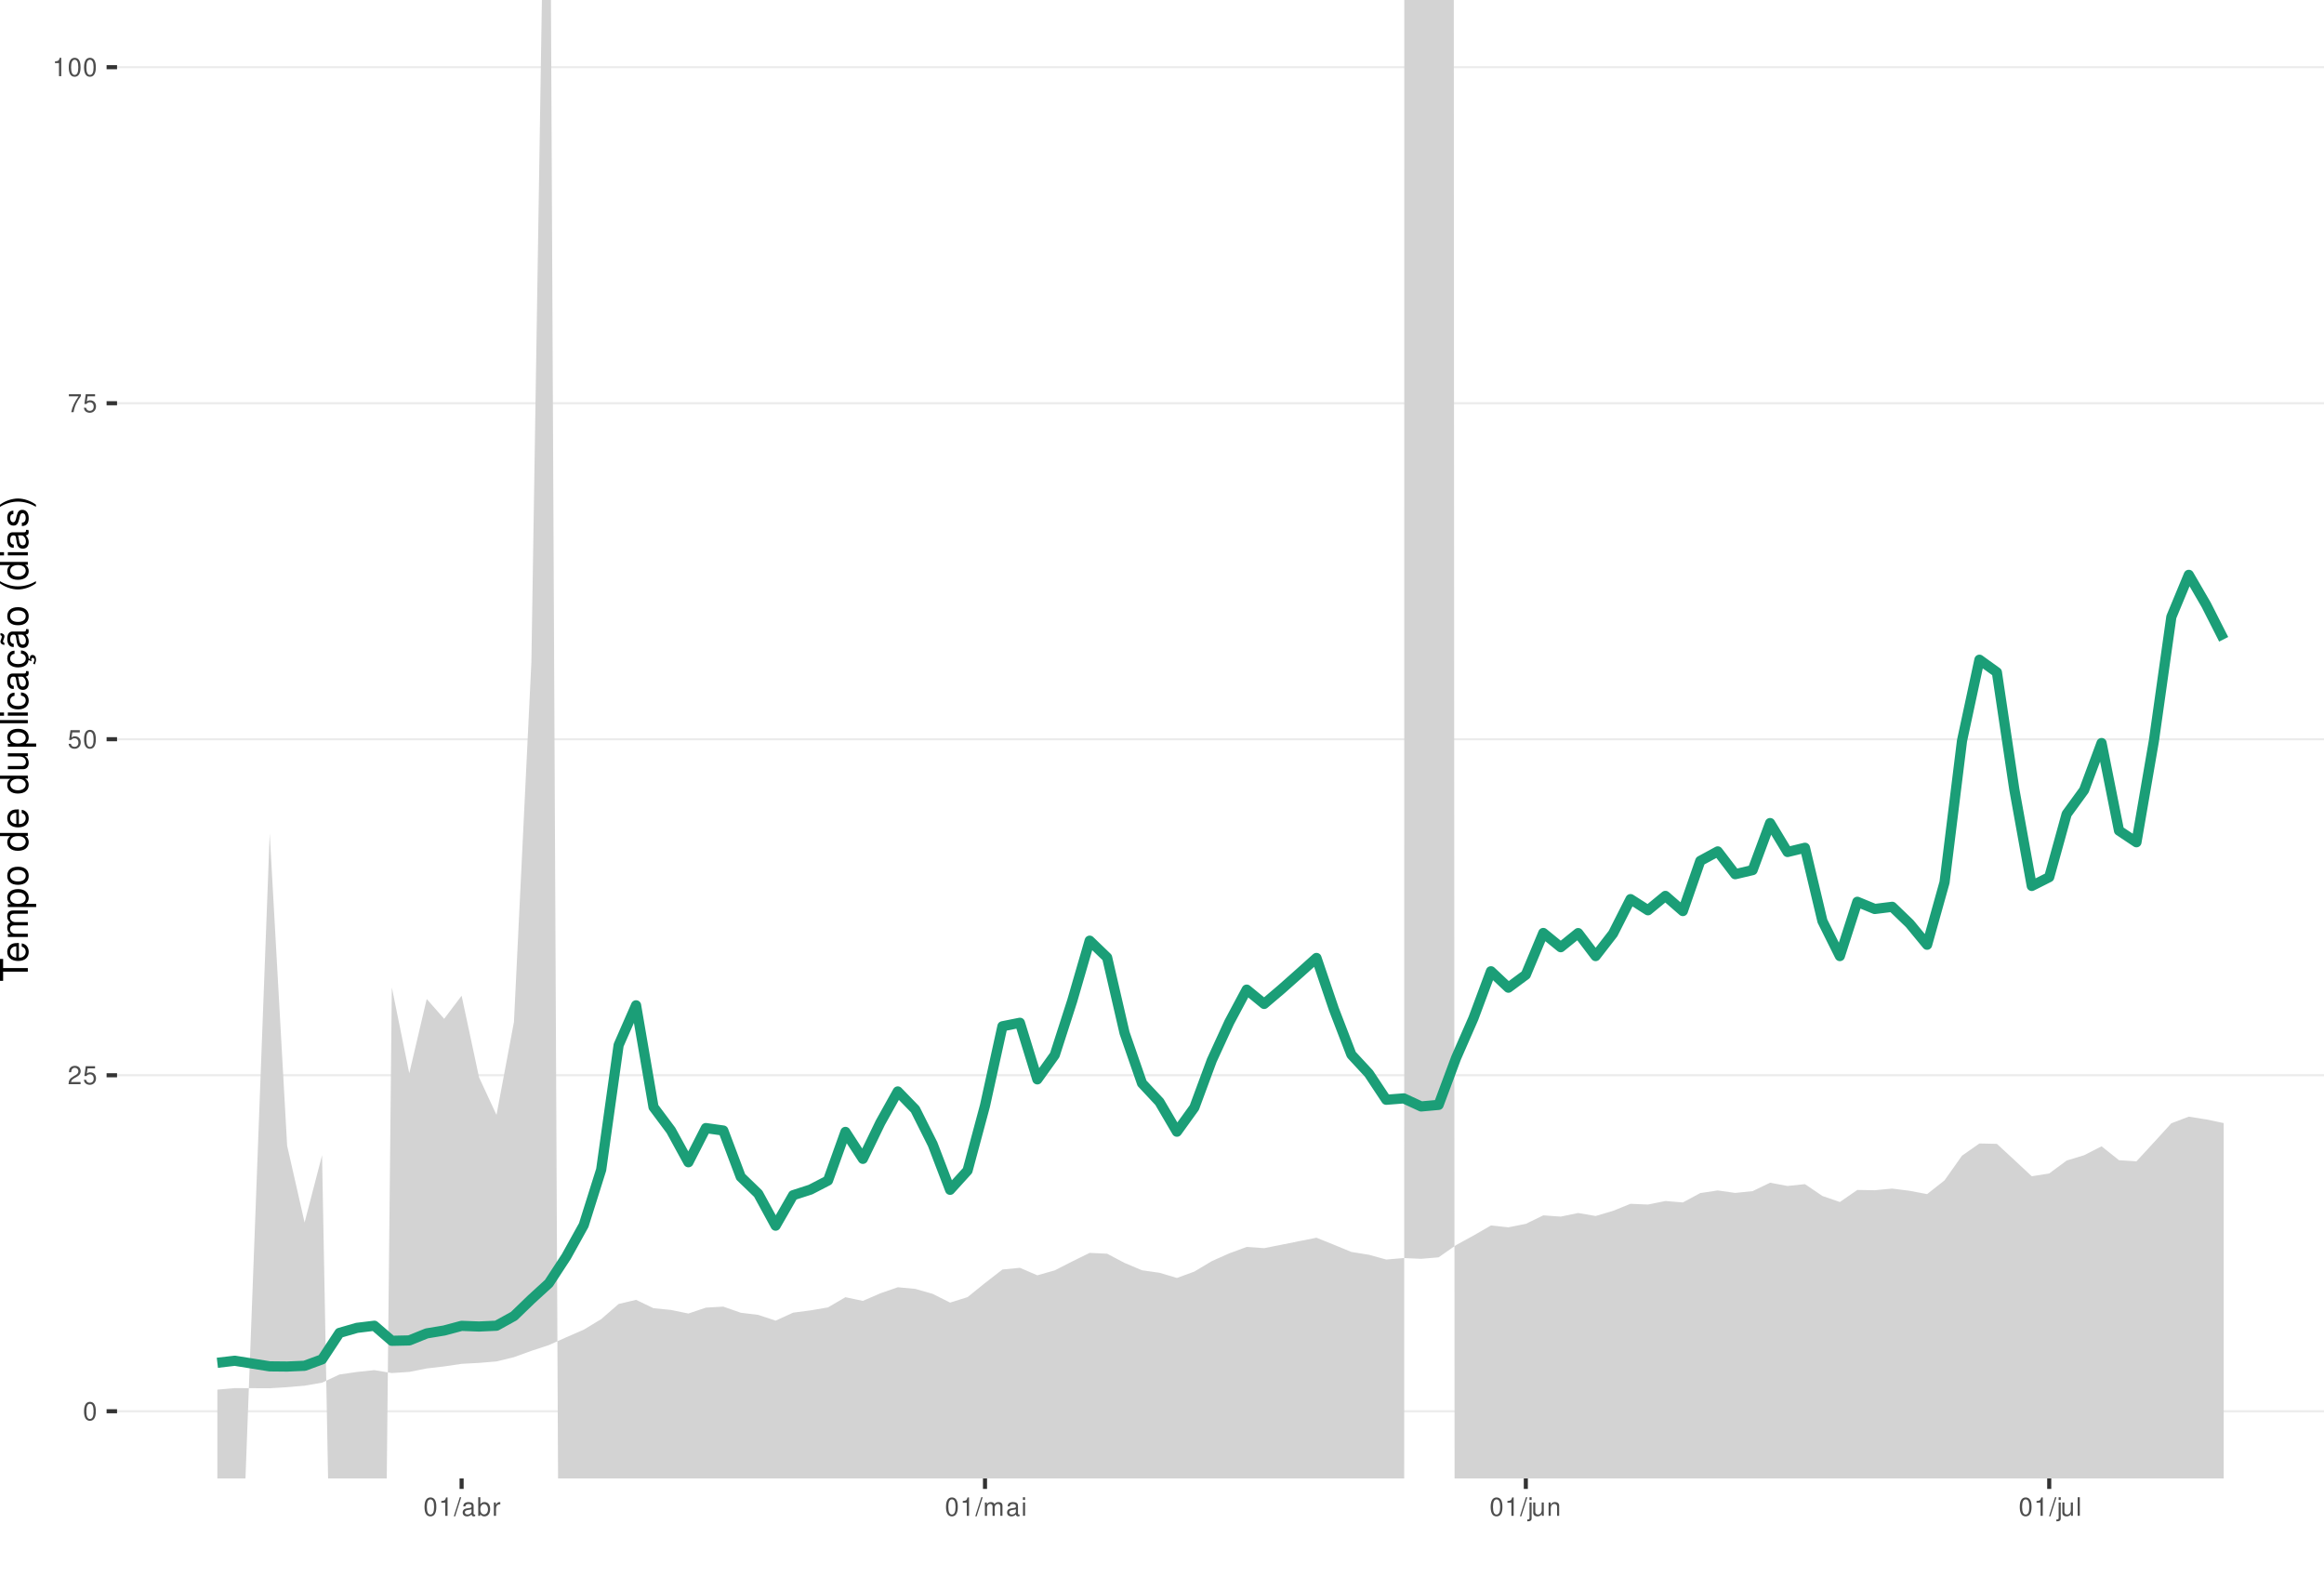
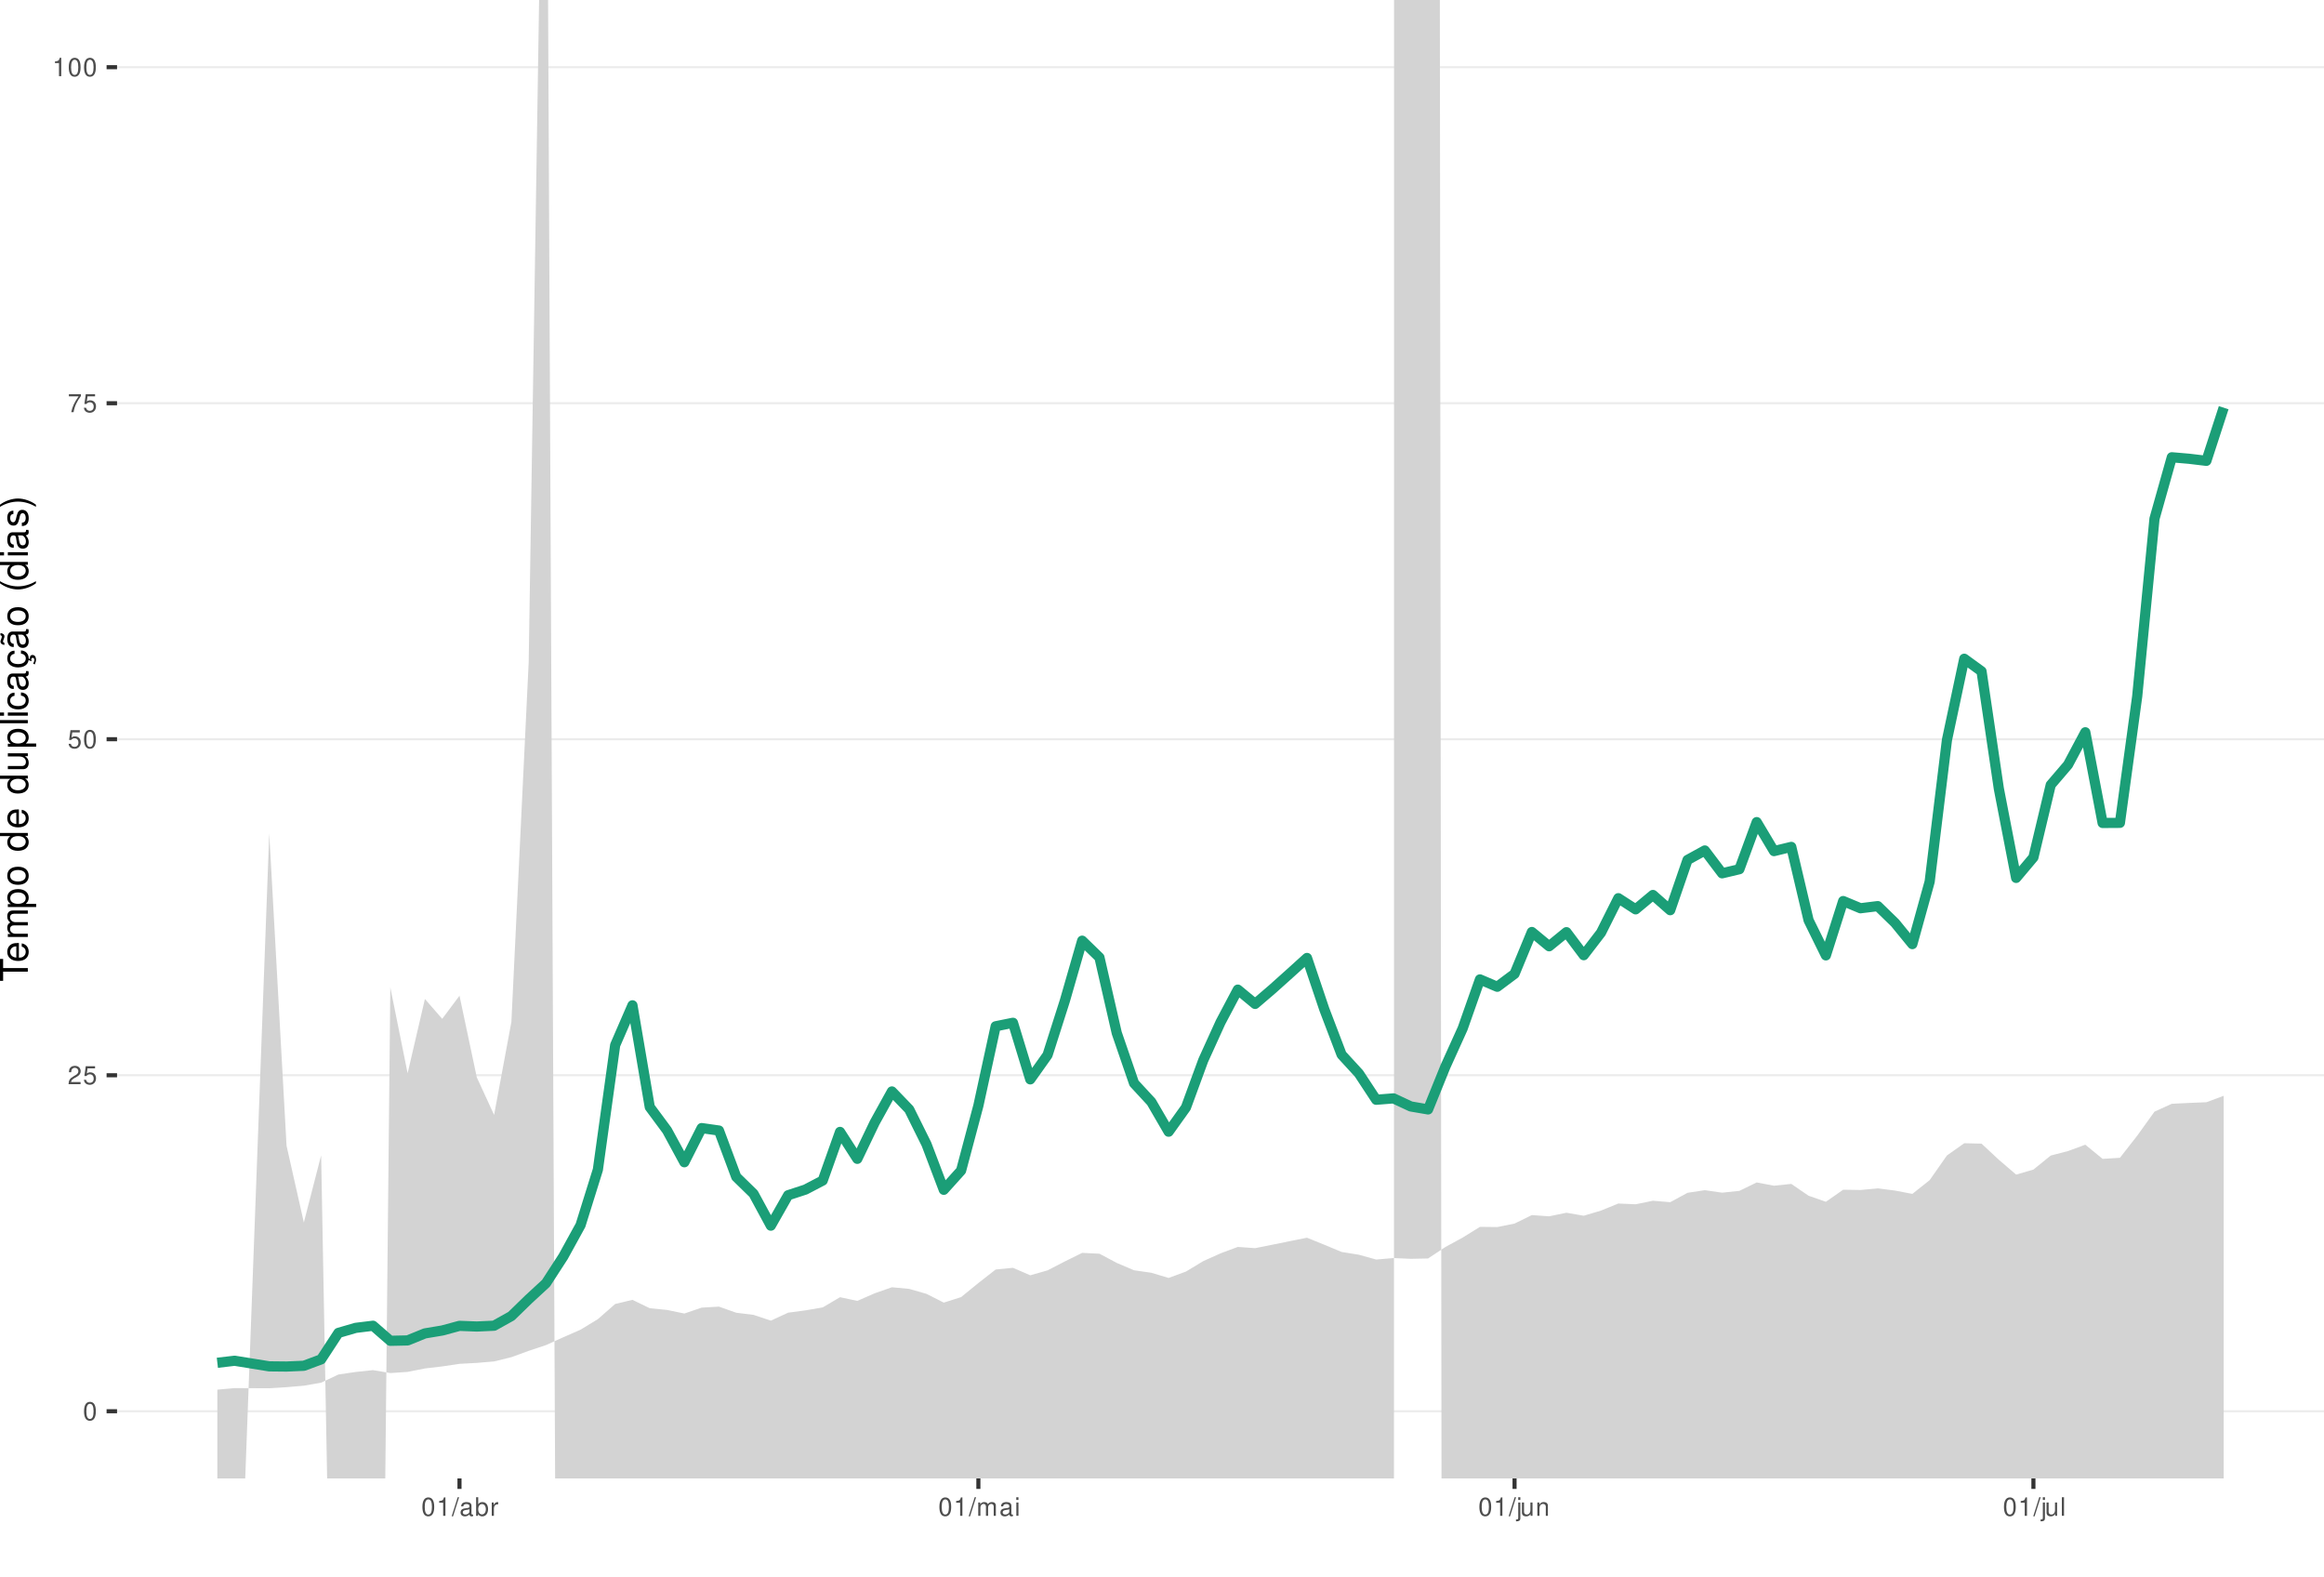
<svg xmlns="http://www.w3.org/2000/svg" xmlns:xlink="http://www.w3.org/1999/xlink" width="609pt" height="413pt" viewBox="0 0 609 413" version="1.1">
  <defs>
    <g>
      <symbol overflow="visible" id="glyph0-0">
        <path style="stroke:none;" d="" />
      </symbol>
      <symbol overflow="visible" id="glyph0-1">
        <path style="stroke:none;" d="M 1.828 -4.812 C 1.391 -4.812 0.984 -4.609 0.75 -4.281 C 0.438 -3.859 0.281 -3.219 0.281 -2.328 C 0.281 -0.703 0.812 0.156 1.828 0.156 C 2.828 0.156 3.375 -0.703 3.375 -2.297 C 3.375 -3.219 3.234 -3.844 2.922 -4.281 C 2.672 -4.625 2.281 -4.812 1.828 -4.812 Z M 1.828 -4.297 C 2.469 -4.297 2.781 -3.641 2.781 -2.344 C 2.781 -0.969 2.469 -0.328 1.812 -0.328 C 1.203 -0.328 0.891 -1 0.891 -2.328 C 0.891 -3.641 1.203 -4.297 1.828 -4.297 Z M 1.828 -4.297 " />
      </symbol>
      <symbol overflow="visible" id="glyph0-2">
        <path style="stroke:none;" d="M 3.375 -0.578 L 0.891 -0.578 C 0.938 -0.984 1.156 -1.234 1.734 -1.578 L 2.406 -1.953 C 3.062 -2.328 3.406 -2.812 3.406 -3.406 C 3.406 -3.812 3.234 -4.188 2.969 -4.438 C 2.688 -4.688 2.344 -4.812 1.891 -4.812 C 1.297 -4.812 0.844 -4.594 0.578 -4.188 C 0.422 -3.938 0.344 -3.641 0.328 -3.141 L 0.922 -3.141 C 0.938 -3.469 0.984 -3.672 1.062 -3.828 C 1.219 -4.125 1.516 -4.297 1.875 -4.297 C 2.406 -4.297 2.797 -3.906 2.797 -3.391 C 2.797 -3.016 2.578 -2.672 2.156 -2.438 L 1.547 -2.078 C 0.562 -1.516 0.281 -1.062 0.219 0 L 3.375 0 Z M 3.375 -0.578 " />
      </symbol>
      <symbol overflow="visible" id="glyph0-3">
        <path style="stroke:none;" d="M 3.172 -4.719 L 0.734 -4.719 L 0.375 -2.156 L 0.922 -2.156 C 1.188 -2.469 1.422 -2.594 1.797 -2.594 C 2.422 -2.594 2.812 -2.156 2.812 -1.453 C 2.812 -0.781 2.422 -0.359 1.781 -0.359 C 1.266 -0.359 0.953 -0.625 0.812 -1.156 L 0.234 -1.156 C 0.312 -0.766 0.375 -0.578 0.516 -0.406 C 0.781 -0.047 1.266 0.156 1.797 0.156 C 2.75 0.156 3.422 -0.547 3.422 -1.531 C 3.422 -2.469 2.797 -3.109 1.891 -3.109 C 1.562 -3.109 1.297 -3.016 1.016 -2.828 L 1.203 -4.141 L 3.172 -4.141 Z M 3.172 -4.719 " />
      </symbol>
      <symbol overflow="visible" id="glyph0-4">
        <path style="stroke:none;" d="M 3.469 -4.719 L 0.312 -4.719 L 0.312 -4.141 L 2.859 -4.141 C 1.734 -2.531 1.266 -1.547 0.922 0 L 1.547 0 C 1.797 -1.516 2.391 -2.812 3.469 -4.234 Z M 3.469 -4.719 " />
      </symbol>
      <symbol overflow="visible" id="glyph0-5">
        <path style="stroke:none;" d="M 1.719 -3.422 L 1.719 0 L 2.312 0 L 2.312 -4.812 L 1.922 -4.812 C 1.719 -4.078 1.578 -3.969 0.672 -3.859 L 0.672 -3.422 Z M 1.719 -3.422 " />
      </symbol>
      <symbol overflow="visible" id="glyph0-6">
        <path style="stroke:none;" d="M 1.531 -4.859 L -0.047 0.141 L 0.312 0.141 L 1.891 -4.859 Z M 1.531 -4.859 " />
      </symbol>
      <symbol overflow="visible" id="glyph0-7">
        <path style="stroke:none;" d="M 3.562 -0.328 C 3.5 -0.312 3.469 -0.312 3.438 -0.312 C 3.25 -0.312 3.141 -0.406 3.141 -0.578 L 3.141 -2.641 C 3.141 -3.25 2.688 -3.594 1.828 -3.594 C 1.312 -3.594 0.906 -3.438 0.672 -3.188 C 0.516 -3 0.453 -2.797 0.438 -2.453 L 0.984 -2.453 C 1.031 -2.875 1.297 -3.078 1.812 -3.078 C 2.312 -3.078 2.594 -2.891 2.594 -2.562 L 2.594 -2.406 C 2.578 -2.172 2.469 -2.078 2.016 -2.031 C 1.219 -1.922 1.109 -1.891 0.891 -1.812 C 0.484 -1.641 0.281 -1.328 0.281 -0.875 C 0.281 -0.25 0.719 0.156 1.422 0.156 C 1.859 0.156 2.219 0 2.609 -0.359 C 2.656 0 2.828 0.156 3.188 0.156 C 3.297 0.156 3.375 0.141 3.562 0.094 Z M 2.594 -1.094 C 2.594 -0.906 2.531 -0.797 2.375 -0.641 C 2.141 -0.438 1.875 -0.328 1.547 -0.328 C 1.109 -0.328 0.859 -0.547 0.859 -0.891 C 0.859 -1.266 1.094 -1.438 1.703 -1.531 C 2.297 -1.609 2.406 -1.641 2.594 -1.719 Z M 2.594 -1.094 " />
      </symbol>
      <symbol overflow="visible" id="glyph0-8">
        <path style="stroke:none;" d="M 0.359 -4.859 L 0.359 0 L 0.859 0 L 0.859 -0.453 C 1.125 -0.047 1.484 0.156 1.969 0.156 C 2.875 0.156 3.484 -0.594 3.484 -1.75 C 3.484 -2.891 2.922 -3.594 1.984 -3.594 C 1.516 -3.594 1.172 -3.406 0.906 -3.016 L 0.906 -4.859 Z M 1.891 -3.062 C 2.5 -3.062 2.906 -2.531 2.906 -1.703 C 2.906 -0.906 2.484 -0.359 1.891 -0.359 C 1.297 -0.359 0.906 -0.906 0.906 -1.719 C 0.906 -2.531 1.297 -3.062 1.891 -3.062 Z M 1.891 -3.062 " />
      </symbol>
      <symbol overflow="visible" id="glyph0-9">
        <path style="stroke:none;" d="M 0.453 -3.484 L 0.453 0 L 1.016 0 L 1.016 -1.812 C 1.031 -2.656 1.375 -3.016 2.141 -3 L 2.141 -3.562 C 2.047 -3.578 1.984 -3.594 1.922 -3.594 C 1.562 -3.594 1.297 -3.375 0.969 -2.859 L 0.969 -3.484 Z M 0.453 -3.484 " />
      </symbol>
      <symbol overflow="visible" id="glyph0-10">
        <path style="stroke:none;" d="M 0.469 -3.484 L 0.469 0 L 1.031 0 L 1.031 -2.188 C 1.031 -2.703 1.391 -3.109 1.844 -3.109 C 2.25 -3.109 2.484 -2.844 2.484 -2.406 L 2.484 0 L 3.047 0 L 3.047 -2.188 C 3.047 -2.703 3.422 -3.109 3.875 -3.109 C 4.266 -3.109 4.516 -2.844 4.516 -2.406 L 4.516 0 L 5.078 0 L 5.078 -2.609 C 5.078 -3.234 4.719 -3.594 4.062 -3.594 C 3.594 -3.594 3.312 -3.453 2.984 -3.062 C 2.781 -3.422 2.5 -3.594 2.047 -3.594 C 1.578 -3.594 1.266 -3.422 0.984 -3 L 0.984 -3.484 Z M 0.469 -3.484 " />
      </symbol>
      <symbol overflow="visible" id="glyph0-11">
        <path style="stroke:none;" d="M 1 -3.484 L 0.453 -3.484 L 0.453 0 L 1 0 Z M 1 -4.859 L 0.438 -4.859 L 0.438 -4.156 L 1 -4.156 Z M 1 -4.859 " />
      </symbol>
      <symbol overflow="visible" id="glyph0-12">
        <path style="stroke:none;" d="M 0.469 -3.484 L 0.469 0.5 C 0.469 0.859 0.359 0.969 0.016 0.969 C -0.031 0.969 -0.047 0.969 -0.125 0.953 L -0.125 1.438 C -0.047 1.438 -0.016 1.453 0.062 1.453 C 0.688 1.453 1.016 1.203 1.016 0.719 L 1.016 -3.484 Z M 1.016 -4.859 L 0.469 -4.859 L 0.469 -4.156 L 1.016 -4.156 Z M 1.016 -4.859 " />
      </symbol>
      <symbol overflow="visible" id="glyph0-13">
        <path style="stroke:none;" d="M 3.203 0 L 3.203 -3.484 L 2.656 -3.484 L 2.656 -1.516 C 2.656 -0.797 2.281 -0.328 1.703 -0.328 C 1.266 -0.328 0.984 -0.594 0.984 -1.016 L 0.984 -3.484 L 0.438 -3.484 L 0.438 -0.797 C 0.438 -0.219 0.859 0.156 1.547 0.156 C 2.062 0.156 2.391 -0.031 2.703 -0.484 L 2.703 0 Z M 3.203 0 " />
      </symbol>
      <symbol overflow="visible" id="glyph0-14">
        <path style="stroke:none;" d="M 0.469 -3.484 L 0.469 0 L 1.031 0 L 1.031 -1.922 C 1.031 -2.641 1.391 -3.109 1.969 -3.109 C 2.406 -3.109 2.688 -2.828 2.688 -2.422 L 2.688 0 L 3.234 0 L 3.234 -2.641 C 3.234 -3.219 2.812 -3.594 2.141 -3.594 C 1.625 -3.594 1.281 -3.391 0.984 -2.906 L 0.984 -3.484 Z M 0.469 -3.484 " />
      </symbol>
      <symbol overflow="visible" id="glyph0-15">
        <path style="stroke:none;" d="M 1.016 -4.859 L 0.453 -4.859 L 0.453 0 L 1.016 0 Z M 1.016 -4.859 " />
      </symbol>
      <symbol overflow="visible" id="glyph1-0">
        <path style="stroke:none;" d="" />
      </symbol>
      <symbol overflow="visible" id="glyph1-1">
        <path style="stroke:none;" d="M -6.469 -3.547 L -6.469 -5.938 L -7.297 -5.938 L -7.297 -0.203 L -6.469 -0.203 L -6.469 -2.609 L 0 -2.609 L 0 -3.547 Z M -6.469 -3.547 " />
      </symbol>
      <symbol overflow="visible" id="glyph1-2">
        <path style="stroke:none;" d="M -2.344 -5.125 C -3.141 -5.125 -3.625 -5.062 -4.016 -4.922 C -4.875 -4.578 -5.391 -3.781 -5.391 -2.797 C -5.391 -1.344 -4.281 -0.406 -2.547 -0.406 C -0.812 -0.406 0.234 -1.297 0.234 -2.781 C 0.234 -3.984 -0.453 -4.812 -1.594 -5.016 L -1.594 -4.188 C -0.906 -3.953 -0.547 -3.484 -0.547 -2.812 C -0.547 -2.281 -0.781 -1.828 -1.219 -1.547 C -1.516 -1.344 -1.812 -1.281 -2.344 -1.266 Z M -3.016 -1.297 C -3.984 -1.359 -4.625 -1.953 -4.625 -2.797 C -4.625 -3.641 -3.953 -4.234 -3.016 -4.234 Z M -3.016 -1.297 " />
      </symbol>
      <symbol overflow="visible" id="glyph1-3">
        <path style="stroke:none;" d="M -5.234 -0.703 L 0 -0.703 L 0 -1.547 L -3.297 -1.547 C -4.047 -1.547 -4.656 -2.094 -4.656 -2.766 C -4.656 -3.391 -4.281 -3.734 -3.609 -3.734 L 0 -3.734 L 0 -4.578 L -3.297 -4.578 C -4.047 -4.578 -4.656 -5.125 -4.656 -5.812 C -4.656 -6.422 -4.266 -6.781 -3.609 -6.781 L 0 -6.781 L 0 -7.625 L -3.938 -7.625 C -4.875 -7.625 -5.391 -7.078 -5.391 -6.094 C -5.391 -5.406 -5.188 -4.984 -4.594 -4.484 C -5.156 -4.188 -5.391 -3.766 -5.391 -3.078 C -5.391 -2.375 -5.125 -1.906 -4.5 -1.469 L -5.234 -1.469 Z M -5.234 -0.703 " />
      </symbol>
      <symbol overflow="visible" id="glyph1-4">
        <path style="stroke:none;" d="M 2.188 -0.547 L 2.188 -1.375 L -0.547 -1.375 C -0.016 -1.812 0.234 -2.312 0.234 -2.984 C 0.234 -4.344 -0.859 -5.234 -2.531 -5.234 C -4.297 -5.234 -5.391 -4.375 -5.391 -2.984 C -5.391 -2.266 -5.062 -1.703 -4.453 -1.312 L -5.234 -1.312 L -5.234 -0.547 Z M -4.609 -2.844 C -4.609 -3.766 -3.797 -4.359 -2.547 -4.359 C -1.359 -4.359 -0.547 -3.75 -0.547 -2.844 C -0.547 -1.953 -1.344 -1.375 -2.578 -1.375 C -3.812 -1.375 -4.609 -1.953 -4.609 -2.844 Z M -4.609 -2.844 " />
      </symbol>
      <symbol overflow="visible" id="glyph1-5">
        <path style="stroke:none;" d="M -5.391 -2.719 C -5.391 -1.234 -4.344 -0.359 -2.578 -0.359 C -0.812 -0.359 0.234 -1.234 0.234 -2.734 C 0.234 -4.203 -0.812 -5.094 -2.547 -5.094 C -4.359 -5.094 -5.391 -4.234 -5.391 -2.719 Z M -4.625 -2.734 C -4.625 -3.672 -3.844 -4.234 -2.547 -4.234 C -1.312 -4.234 -0.547 -3.656 -0.547 -2.734 C -0.547 -1.797 -1.312 -1.234 -2.578 -1.234 C -3.844 -1.234 -4.625 -1.797 -4.625 -2.734 Z M -4.625 -2.734 " />
      </symbol>
      <symbol overflow="visible" id="glyph1-6">
        <path style="stroke:none;" d="" />
      </symbol>
      <symbol overflow="visible" id="glyph1-7">
        <path style="stroke:none;" d="M -7.297 -4.953 L -7.297 -4.125 L -4.578 -4.125 C -5.109 -3.766 -5.391 -3.203 -5.391 -2.516 C -5.391 -1.156 -4.297 -0.266 -2.625 -0.266 C -0.859 -0.266 0.234 -1.125 0.234 -2.547 C 0.234 -3.266 -0.047 -3.766 -0.688 -4.203 L 0 -4.203 L 0 -4.953 Z M -4.609 -2.656 C -4.609 -3.547 -3.812 -4.125 -2.562 -4.125 C -1.344 -4.125 -0.547 -3.547 -0.547 -2.656 C -0.547 -1.734 -1.359 -1.125 -2.578 -1.125 C -3.797 -1.125 -4.609 -1.734 -4.609 -2.656 Z M -4.609 -2.656 " />
      </symbol>
      <symbol overflow="visible" id="glyph1-8">
        <path style="stroke:none;" d="M 0 -4.812 L -5.234 -4.812 L -5.234 -3.984 L -2.266 -3.984 C -1.203 -3.984 -0.5 -3.438 -0.5 -2.562 C -0.5 -1.906 -0.906 -1.484 -1.531 -1.484 L -5.234 -1.484 L -5.234 -0.656 L -1.203 -0.656 C -0.328 -0.656 0.234 -1.297 0.234 -2.312 C 0.234 -3.094 -0.047 -3.578 -0.734 -4.062 L 0 -4.062 Z M 0 -4.812 " />
      </symbol>
      <symbol overflow="visible" id="glyph1-9">
        <path style="stroke:none;" d="M -7.297 -1.516 L -7.297 -0.688 L 0 -0.688 L 0 -1.516 Z M -7.297 -1.516 " />
      </symbol>
      <symbol overflow="visible" id="glyph1-10">
        <path style="stroke:none;" d="M -5.234 -1.5 L -5.234 -0.672 L 0 -0.672 L 0 -1.5 Z M -7.297 -1.5 L -7.297 -0.656 L -6.234 -0.656 L -6.234 -1.5 Z M -7.297 -1.5 " />
      </symbol>
      <symbol overflow="visible" id="glyph1-11">
        <path style="stroke:none;" d="M -3.484 -4.703 C -3.984 -4.672 -4.312 -4.562 -4.609 -4.359 C -5.094 -4 -5.391 -3.375 -5.391 -2.641 C -5.391 -1.219 -4.266 -0.312 -2.531 -0.312 C -0.844 -0.312 0.234 -1.203 0.234 -2.625 C 0.234 -3.875 -0.516 -4.672 -1.797 -4.766 L -1.797 -3.938 C -0.953 -3.797 -0.547 -3.359 -0.547 -2.656 C -0.547 -1.734 -1.297 -1.188 -2.531 -1.188 C -3.844 -1.188 -4.625 -1.719 -4.625 -2.625 C -4.625 -3.328 -4.203 -3.766 -3.484 -3.875 Z M -3.484 -4.703 " />
      </symbol>
      <symbol overflow="visible" id="glyph1-12">
        <path style="stroke:none;" d="M -0.484 -5.344 C -0.469 -5.266 -0.469 -5.219 -0.469 -5.172 C -0.469 -4.875 -0.625 -4.719 -0.875 -4.719 L -3.953 -4.719 C -4.891 -4.719 -5.391 -4.047 -5.391 -2.75 C -5.391 -1.984 -5.172 -1.375 -4.781 -1.016 C -4.516 -0.766 -4.203 -0.672 -3.688 -0.656 L -3.688 -1.484 C -4.328 -1.562 -4.625 -1.938 -4.625 -2.719 C -4.625 -3.484 -4.344 -3.891 -3.844 -3.891 L -3.625 -3.891 C -3.266 -3.875 -3.125 -3.703 -3.047 -3.016 C -2.891 -1.844 -2.844 -1.656 -2.719 -1.344 C -2.453 -0.734 -2 -0.422 -1.312 -0.422 C -0.375 -0.422 0.234 -1.078 0.234 -2.141 C 0.234 -2.797 0 -3.328 -0.547 -3.922 C 0 -3.984 0.234 -4.234 0.234 -4.781 C 0.234 -4.953 0.203 -5.062 0.141 -5.344 Z M -1.656 -3.891 C -1.375 -3.891 -1.203 -3.812 -0.969 -3.562 C -0.656 -3.219 -0.5 -2.812 -0.5 -2.312 C -0.5 -1.672 -0.812 -1.297 -1.344 -1.297 C -1.891 -1.297 -2.172 -1.656 -2.297 -2.547 C -2.422 -3.438 -2.453 -3.609 -2.594 -3.891 Z M -1.656 -3.891 " />
      </symbol>
      <symbol overflow="visible" id="glyph1-13">
        <path style="stroke:none;" d="M 0.234 -2.641 C 0.234 -3.875 -0.547 -4.703 -1.797 -4.766 L -1.797 -3.938 C -0.953 -3.797 -0.531 -3.359 -0.531 -2.656 C -0.531 -1.734 -1.281 -1.188 -2.516 -1.188 C -3.844 -1.188 -4.625 -1.719 -4.625 -2.625 C -4.625 -3.328 -4.203 -3.766 -3.484 -3.875 L -3.484 -4.703 C -3.984 -4.672 -4.312 -4.562 -4.609 -4.359 C -5.094 -4 -5.391 -3.375 -5.391 -2.641 C -5.391 -1.219 -4.266 -0.312 -2.531 -0.312 C -1.469 -0.312 -0.625 -0.672 -0.156 -1.312 C 0.047 -1.594 0.125 -1.812 0.203 -2.25 L 0.922 -1.938 L 0.984 -2.062 C 0.938 -2.188 0.906 -2.25 0.906 -2.375 C 0.906 -2.656 1.047 -2.828 1.281 -2.828 C 1.547 -2.828 1.734 -2.594 1.734 -2.297 C 1.734 -2.031 1.672 -1.844 1.438 -1.406 L 1.406 -1.312 L 1.812 -1.094 C 2.078 -1.75 2.141 -1.953 2.141 -2.344 C 2.141 -3.109 1.781 -3.578 1.203 -3.578 C 0.781 -3.578 0.547 -3.297 0.547 -2.797 C 0.547 -2.703 0.547 -2.641 0.562 -2.516 Z M 0.234 -2.641 " />
      </symbol>
      <symbol overflow="visible" id="glyph1-14">
        <path style="stroke:none;" d="M -0.484 -5.344 C -0.469 -5.266 -0.469 -5.219 -0.469 -5.172 C -0.469 -4.875 -0.625 -4.719 -0.875 -4.719 L -3.953 -4.719 C -4.891 -4.719 -5.391 -4.047 -5.391 -2.75 C -5.391 -1.984 -5.172 -1.375 -4.781 -1.016 C -4.516 -0.766 -4.203 -0.672 -3.688 -0.656 L -3.688 -1.484 C -4.328 -1.562 -4.625 -1.938 -4.625 -2.719 C -4.625 -3.484 -4.344 -3.891 -3.844 -3.891 L -3.625 -3.891 C -3.266 -3.875 -3.125 -3.703 -3.047 -3.016 C -2.891 -1.844 -2.844 -1.656 -2.719 -1.344 C -2.453 -0.734 -2 -0.422 -1.312 -0.422 C -0.375 -0.422 0.234 -1.078 0.234 -2.141 C 0.234 -2.797 0 -3.328 -0.547 -3.922 C 0 -3.984 0.234 -4.234 0.234 -4.781 C 0.234 -4.953 0.203 -5.062 0.141 -5.344 Z M -1.656 -3.891 C -1.375 -3.891 -1.203 -3.812 -0.969 -3.562 C -0.656 -3.219 -0.5 -2.812 -0.5 -2.312 C -0.5 -1.672 -0.812 -1.297 -1.344 -1.297 C -1.891 -1.297 -2.172 -1.656 -2.297 -2.547 C -2.422 -3.438 -2.453 -3.609 -2.594 -3.891 Z M -7.172 -3.75 C -6.922 -3.672 -6.812 -3.547 -6.812 -3.375 C -6.812 -3.25 -6.875 -2.984 -6.984 -2.734 C -7.156 -2.312 -7.172 -2.25 -7.172 -2.047 C -7.172 -1.594 -6.797 -1.297 -6.141 -1.188 L -6.141 -1.766 C -6.375 -1.812 -6.5 -1.938 -6.5 -2.094 C -6.5 -2.203 -6.469 -2.344 -6.375 -2.578 C -6.156 -3.156 -6.125 -3.234 -6.125 -3.438 C -6.125 -3.922 -6.484 -4.219 -7.172 -4.312 Z M -7.172 -3.75 " />
      </symbol>
      <symbol overflow="visible" id="glyph1-15">
        <path style="stroke:none;" d="M -7.297 -2.359 C -5.984 -1.359 -4.156 -0.734 -2.594 -0.734 C -1.016 -0.734 0.812 -1.359 2.125 -2.359 L 2.125 -2.906 C 0.688 -2.031 -0.984 -1.547 -2.594 -1.547 C -4.188 -1.547 -5.875 -2.031 -7.297 -2.906 Z M -7.297 -2.359 " />
      </symbol>
      <symbol overflow="visible" id="glyph1-16">
        <path style="stroke:none;" d="M -3.781 -4.375 C -4.812 -4.375 -5.391 -3.688 -5.391 -2.484 C -5.391 -1.266 -4.766 -0.469 -3.797 -0.469 C -2.969 -0.469 -2.578 -0.891 -2.281 -2.125 L -2.094 -2.906 C -1.953 -3.484 -1.734 -3.719 -1.375 -3.719 C -0.875 -3.719 -0.547 -3.234 -0.547 -2.5 C -0.547 -2.047 -0.672 -1.672 -0.891 -1.453 C -1.047 -1.328 -1.188 -1.266 -1.562 -1.219 L -1.562 -0.344 C -0.344 -0.375 0.234 -1.062 0.234 -2.438 C 0.234 -3.75 -0.422 -4.594 -1.438 -4.594 C -2.203 -4.594 -2.641 -4.156 -2.891 -3.109 L -3.078 -2.312 C -3.234 -1.625 -3.453 -1.344 -3.828 -1.344 C -4.312 -1.344 -4.625 -1.766 -4.625 -2.453 C -4.625 -3.125 -4.328 -3.484 -3.781 -3.5 Z M -3.781 -4.375 " />
      </symbol>
      <symbol overflow="visible" id="glyph1-17">
        <path style="stroke:none;" d="M 2.125 -0.938 C 0.812 -1.938 -1.016 -2.562 -2.578 -2.562 C -4.156 -2.562 -5.984 -1.938 -7.297 -0.938 L -7.297 -0.375 C -5.859 -1.266 -4.188 -1.75 -2.578 -1.75 C -0.984 -1.75 0.703 -1.266 2.125 -0.375 Z M 2.125 -0.938 " />
      </symbol>
    </g>
    <clipPath id="clip1">
      <path d="M 30.672 0 L 609 0 L 609 387.328 L 30.672 387.328 Z M 30.672 0 " />
    </clipPath>
    <clipPath id="clip2">
      <path d="M 30.672 369 L 609 369 L 609 370 L 30.672 370 Z M 30.672 369 " />
    </clipPath>
    <clipPath id="clip3">
      <path d="M 30.672 281 L 609 281 L 609 282 L 30.672 282 Z M 30.672 281 " />
    </clipPath>
    <clipPath id="clip4">
      <path d="M 30.672 193 L 609 193 L 609 194 L 30.672 194 Z M 30.672 193 " />
    </clipPath>
    <clipPath id="clip5">
      <path d="M 30.672 105 L 609 105 L 609 106 L 30.672 106 Z M 30.672 105 " />
    </clipPath>
    <clipPath id="clip6">
      <path d="M 30.672 17 L 609 17 L 609 18 L 30.672 18 Z M 30.672 17 " />
    </clipPath>
    <clipPath id="clip7">
      <path d="M 56 0 L 583 0 L 583 387.328 L 56 387.328 Z M 56 0 " />
    </clipPath>
  </defs>
  <g id="surface66">
    <rect x="0" y="0" width="609" height="413" style="fill:rgb(100%,100%,100%);fill-opacity:1;stroke:none;" />
    <rect x="0" y="0" width="609" height="413" style="fill:rgb(100%,100%,100%);fill-opacity:1;stroke:none;" />
    <path style="fill:none;stroke-width:1.067;stroke-linecap:round;stroke-linejoin:round;stroke:rgb(100%,100%,100%);stroke-opacity:1;stroke-miterlimit:10;" d="M 0 413 L 609 413 L 609 0 L 0 0 Z M 0 413 " />
    <g clip-path="url(#clip1)" clip-rule="nonzero">
      <path style=" stroke:none;fill-rule:nonzero;fill:rgb(100%,100%,100%);fill-opacity:1;" d="M 30.672 387.328 L 609 387.328 L 609 0 L 30.672 0 Z M 30.672 387.328 " />
    </g>
    <g clip-path="url(#clip2)" clip-rule="nonzero">
      <path style="fill:none;stroke-width:0.533;stroke-linecap:butt;stroke-linejoin:round;stroke:rgb(92.157%,92.157%,92.157%);stroke-opacity:1;stroke-miterlimit:10;" d="M 30.672 369.723 L 609 369.723 " />
    </g>
    <g clip-path="url(#clip3)" clip-rule="nonzero">
      <path style="fill:none;stroke-width:0.533;stroke-linecap:butt;stroke-linejoin:round;stroke:rgb(92.157%,92.157%,92.157%);stroke-opacity:1;stroke-miterlimit:10;" d="M 30.672 281.695 L 609 281.695 " />
    </g>
    <g clip-path="url(#clip4)" clip-rule="nonzero">
      <path style="fill:none;stroke-width:0.533;stroke-linecap:butt;stroke-linejoin:round;stroke:rgb(92.157%,92.157%,92.157%);stroke-opacity:1;stroke-miterlimit:10;" d="M 30.672 193.664 L 609 193.664 " />
    </g>
    <g clip-path="url(#clip5)" clip-rule="nonzero">
      <path style="fill:none;stroke-width:0.533;stroke-linecap:butt;stroke-linejoin:round;stroke:rgb(92.157%,92.157%,92.157%);stroke-opacity:1;stroke-miterlimit:10;" d="M 30.672 105.637 L 609 105.637 " />
    </g>
    <g clip-path="url(#clip6)" clip-rule="nonzero">
      <path style="fill:none;stroke-width:0.533;stroke-linecap:butt;stroke-linejoin:round;stroke:rgb(92.157%,92.157%,92.157%);stroke-opacity:1;stroke-miterlimit:10;" d="M 30.672 17.605 L 609 17.605 " />
    </g>
    <g clip-path="url(#clip7)" clip-rule="nonzero">
-       <path style=" stroke:none;fill-rule:nonzero;fill:rgb(82.745%,82.745%,82.745%);fill-opacity:1;" d="M 63.359 413 L 70.676 218.309 L 75.246 300.168 L 79.816 320.273 L 84.391 302.672 L 86.457 413 L 101.082 413 L 102.676 258.688 L 107.25 281.176 L 111.82 261.719 L 116.391 266.914 L 120.965 260.859 L 125.535 282.246 L 130.105 292.09 L 134.68 267.734 L 139.25 173.43 L 142.004 0 L 144.375 0 L 146.363 413 L 367.965 413 L 367.992 0 L 380.961 0 L 381.184 413 L 582.711 413 L 582.711 294.223 L 578.141 293.27 L 573.57 292.543 L 568.996 294.277 L 564.426 299.285 L 559.852 304.25 L 555.281 303.953 L 550.711 300.312 L 546.137 302.648 L 541.566 304.043 L 536.996 307.418 L 532.422 308.16 L 527.852 303.895 L 523.281 299.672 L 518.707 299.57 L 514.137 302.766 L 509.562 309.234 L 504.992 312.836 L 500.422 311.969 L 495.848 311.387 L 491.277 311.82 L 486.707 311.746 L 482.133 314.902 L 477.562 313.328 L 472.988 310.223 L 468.418 310.703 L 463.848 309.852 L 459.273 312.051 L 454.703 312.523 L 450.133 311.871 L 445.559 312.559 L 440.988 315.02 L 436.414 314.641 L 431.844 315.57 L 427.273 315.371 L 422.699 317.219 L 418.129 318.57 L 413.559 317.785 L 408.984 318.727 L 404.414 318.402 L 399.84 320.625 L 395.27 321.535 L 390.699 321.051 L 386.125 323.691 L 381.555 326.195 L 376.984 329.398 L 372.41 329.789 L 367.84 329.586 L 363.266 329.977 L 358.695 328.719 L 354.125 327.988 L 349.551 326.102 L 344.98 324.262 L 340.41 325.168 L 335.836 326.09 L 331.266 326.996 L 326.691 326.672 L 322.121 328.359 L 317.551 330.395 L 312.977 333.129 L 308.406 334.801 L 303.836 333.441 L 299.262 332.789 L 294.691 330.863 L 290.117 328.449 L 285.547 328.23 L 280.977 330.473 L 276.402 332.809 L 271.832 334.109 L 267.262 332.141 L 262.688 332.59 L 258.117 336.129 L 253.547 339.82 L 248.973 341.262 L 244.402 338.965 L 239.828 337.664 L 235.258 337.238 L 230.688 338.828 L 226.113 340.812 L 221.543 339.844 L 216.973 342.516 L 212.398 343.293 L 207.828 343.898 L 203.254 345.984 L 198.684 344.473 L 194.113 343.914 L 189.539 342.312 L 184.969 342.578 L 180.398 344.121 L 175.824 343.18 L 171.254 342.73 L 166.68 340.539 L 162.109 341.621 L 157.539 345.59 L 152.965 348.352 L 148.395 350.34 L 143.824 352.391 L 139.25 353.898 L 134.68 355.555 L 130.105 356.668 L 125.535 357.055 L 120.965 357.301 L 116.391 357.98 L 111.82 358.512 L 107.25 359.414 L 102.676 359.715 L 98.105 358.949 L 93.531 359.43 L 88.961 360.094 L 84.391 362.234 L 79.816 363.027 L 75.246 363.418 L 70.676 363.703 L 61.531 363.66 L 56.957 364.062 L 56.957 413 Z M 63.359 413 " />
-     </g>
-     <path style="fill:none;stroke-width:2.667;stroke-linecap:butt;stroke-linejoin:round;stroke:rgb(10.588%,61.961%,46.667%);stroke-opacity:1;stroke-miterlimit:10;" d="M 56.957 357.023 L 61.531 356.492 L 70.676 357.961 L 75.246 358.008 L 79.816 357.809 L 84.391 356.129 L 88.961 349.195 L 93.531 347.875 L 98.105 347.32 L 102.676 351.266 L 107.25 351.168 L 111.82 349.328 L 116.391 348.57 L 120.965 347.348 L 125.535 347.523 L 130.105 347.312 L 134.68 344.781 L 139.25 340.371 L 143.824 336.191 L 148.395 329.199 L 152.965 320.961 L 157.539 306.434 L 162.109 273.812 L 166.68 263.375 L 171.254 290.027 L 175.824 296.141 L 180.398 304.488 L 184.969 295.535 L 189.539 296.18 L 194.113 308.316 L 198.684 312.734 L 203.254 321.102 L 207.828 313.129 L 212.398 311.648 L 216.973 309.281 L 221.543 296.539 L 226.113 303.594 L 230.688 294.137 L 235.258 285.941 L 239.828 290.645 L 244.402 299.77 L 248.973 311.707 L 253.547 306.668 L 258.117 289.656 L 262.688 268.867 L 267.262 267.949 L 271.832 282.773 L 276.402 276.383 L 280.977 262.184 L 285.547 246.441 L 290.117 250.84 L 294.691 270.621 L 299.262 283.789 L 303.836 288.688 L 308.406 296.488 L 312.977 290.152 L 317.551 277.789 L 322.121 267.824 L 326.691 259.262 L 331.266 263.008 L 335.836 259.125 L 340.41 255.066 L 344.98 250.965 L 349.551 264.414 L 354.125 276.293 L 358.695 281.23 L 363.266 288.117 L 367.84 287.754 L 372.41 289.871 L 376.984 289.457 L 381.555 277.176 L 386.125 266.734 L 390.699 254.453 L 395.27 258.754 L 399.84 255.367 L 404.414 244.422 L 408.984 248.148 L 413.559 244.453 L 418.129 250.473 L 422.699 244.582 L 427.273 235.555 L 431.844 238.473 L 436.414 234.707 L 440.988 238.684 L 445.559 225.539 L 450.133 223.051 L 454.703 229.027 L 459.273 227.949 L 463.848 215.629 L 468.418 223.207 L 472.988 222.102 L 477.562 241.293 L 482.133 250.473 L 486.707 236.254 L 491.277 238.137 L 495.848 237.57 L 500.422 241.973 L 504.992 247.508 L 509.562 231.164 L 514.137 194.102 L 518.707 172.836 L 523.281 176.125 L 527.852 206.832 L 532.422 232.102 L 536.996 229.797 L 541.566 213.27 L 546.137 206.988 L 550.711 194.664 L 555.281 217.609 L 559.852 220.656 L 564.426 194.086 L 568.996 161.633 L 573.57 150.598 L 578.141 158.469 L 582.711 167.484 " />
+       <path style=" stroke:none;fill-rule:nonzero;fill:rgb(82.745%,82.745%,82.745%);fill-opacity:1;" d="M 63.305 413 L 70.555 218.309 L 75.09 300.168 L 79.621 320.273 L 84.152 302.672 L 86.203 413 L 100.699 413 L 102.281 258.688 L 106.816 281.176 L 111.348 261.719 L 115.879 266.914 L 120.41 260.859 L 124.945 282.246 L 129.477 292.09 L 134.008 267.734 L 138.543 173.43 L 141.27 0 L 143.621 0 L 145.594 413 L 365.285 413 L 365.312 0 L 377.312 0 L 377.773 413 L 582.711 413 L 582.711 287.078 L 578.18 288.766 L 573.648 288.949 L 569.117 289.172 L 564.582 291.23 L 560.051 297.535 L 555.52 303.324 L 550.984 303.605 L 546.453 299.891 L 541.922 301.555 L 537.391 302.734 L 532.855 306.402 L 528.324 307.727 L 523.793 303.836 L 519.258 299.613 L 514.727 299.508 L 510.195 302.707 L 505.664 309.176 L 501.129 312.777 L 496.598 311.91 L 492.066 311.328 L 487.531 311.758 L 483 311.684 L 478.469 314.844 L 473.938 313.266 L 469.402 310.16 L 464.871 310.637 L 460.34 309.781 L 455.805 311.984 L 451.273 312.457 L 446.742 311.805 L 442.211 312.492 L 437.676 314.953 L 433.145 314.57 L 428.613 315.5 L 424.078 315.301 L 419.547 317.148 L 415.016 318.5 L 410.484 317.715 L 405.949 318.652 L 401.418 318.328 L 396.887 320.551 L 392.352 321.465 L 387.82 321.414 L 383.289 324.223 L 378.758 326.695 L 374.223 329.695 L 369.691 329.789 L 365.16 329.586 L 360.625 329.977 L 356.094 328.719 L 351.562 327.988 L 347.031 326.102 L 342.496 324.262 L 337.965 325.168 L 333.434 326.09 L 328.898 326.996 L 324.367 326.672 L 319.836 328.359 L 315.305 330.395 L 310.77 333.129 L 306.238 334.801 L 301.707 333.441 L 297.176 332.789 L 292.641 330.863 L 288.109 328.449 L 283.578 328.23 L 279.043 330.473 L 274.512 332.809 L 269.98 334.109 L 265.449 332.141 L 260.914 332.59 L 256.383 336.129 L 251.852 339.82 L 247.316 341.262 L 242.785 338.965 L 238.254 337.664 L 233.723 337.238 L 229.188 338.828 L 224.656 340.812 L 220.125 339.844 L 215.59 342.516 L 211.059 343.293 L 206.527 343.898 L 201.996 345.984 L 197.461 344.473 L 192.93 343.914 L 188.398 342.312 L 183.863 342.578 L 179.332 344.121 L 174.801 343.18 L 170.27 342.73 L 165.734 340.539 L 161.203 341.621 L 156.672 345.59 L 152.137 348.352 L 147.605 350.34 L 143.074 352.391 L 138.543 353.898 L 134.008 355.555 L 129.477 356.668 L 124.945 357.055 L 120.41 357.301 L 115.879 357.98 L 111.348 358.512 L 106.816 359.414 L 102.281 359.715 L 97.75 358.949 L 93.219 359.43 L 88.684 360.094 L 84.152 362.234 L 79.621 363.027 L 75.09 363.418 L 70.555 363.703 L 61.492 363.66 L 56.957 364.062 L 56.957 413 Z M 63.305 413 " />
+     </g>
+     <path style="fill:none;stroke-width:2.667;stroke-linecap:butt;stroke-linejoin:round;stroke:rgb(10.588%,61.961%,46.667%);stroke-opacity:1;stroke-miterlimit:10;" d="M 56.957 357.023 L 61.492 356.492 L 70.555 357.961 L 75.09 358.008 L 79.621 357.809 L 84.152 356.129 L 88.684 349.195 L 93.219 347.875 L 97.75 347.32 L 102.281 351.266 L 106.816 351.168 L 111.348 349.328 L 115.879 348.57 L 120.41 347.348 L 124.945 347.523 L 129.477 347.312 L 134.008 344.781 L 138.543 340.371 L 143.074 336.191 L 147.605 329.199 L 152.137 320.961 L 156.672 306.434 L 161.203 273.812 L 165.734 263.375 L 170.27 290.027 L 174.801 296.141 L 179.332 304.488 L 183.863 295.535 L 188.398 296.18 L 192.93 308.316 L 197.461 312.734 L 201.996 321.102 L 206.527 313.129 L 211.059 311.648 L 215.59 309.281 L 220.125 296.539 L 224.656 303.594 L 229.188 294.137 L 233.723 285.941 L 238.254 290.645 L 242.785 299.77 L 247.316 311.707 L 251.852 306.668 L 256.383 289.656 L 260.914 268.867 L 265.449 267.949 L 269.98 282.773 L 274.512 276.383 L 279.043 262.184 L 283.578 246.441 L 288.109 250.84 L 292.641 270.621 L 297.176 283.789 L 301.707 288.688 L 306.238 296.488 L 310.77 290.152 L 315.305 277.789 L 319.836 267.824 L 324.367 259.262 L 328.898 263.008 L 333.434 259.125 L 337.965 255.066 L 342.496 250.965 L 347.031 264.414 L 351.562 276.293 L 356.094 281.23 L 360.625 288.117 L 365.16 287.754 L 369.691 289.871 L 374.223 290.648 L 378.758 279.445 L 383.289 269.434 L 387.82 256.586 L 392.352 258.516 L 396.887 255.129 L 401.418 244.164 L 405.949 247.906 L 410.484 244.207 L 415.016 250.242 L 419.547 244.344 L 424.078 235.305 L 428.613 238.234 L 433.145 234.465 L 437.676 238.453 L 442.211 225.293 L 446.742 222.801 L 451.273 228.793 L 455.805 227.715 L 460.34 215.379 L 464.871 222.973 L 469.402 221.871 L 473.938 241.094 L 478.469 250.293 L 483 236.055 L 487.531 237.945 L 492.066 237.383 L 496.598 241.793 L 501.129 247.34 L 505.664 230.977 L 510.195 193.867 L 514.727 172.578 L 519.258 175.875 L 523.793 206.625 L 528.324 229.996 L 532.855 224.617 L 537.391 205.637 L 541.922 200.344 L 546.453 191.84 L 550.984 215.602 L 555.52 215.574 L 560.051 182.434 L 564.582 135.895 L 569.117 119.797 L 573.648 120.188 L 578.18 120.73 L 582.711 106.812 " />
    <g style="fill:rgb(30.196%,30.196%,30.196%);fill-opacity:1;">
      <use xlink:href="#glyph0-1" x="21.738" y="372.07" />
    </g>
    <g style="fill:rgb(30.196%,30.196%,30.196%);fill-opacity:1;">
      <use xlink:href="#glyph0-2" x="17.738" y="284.043" />
      <use xlink:href="#glyph0-3" x="21.738" y="284.043" />
    </g>
    <g style="fill:rgb(30.196%,30.196%,30.196%);fill-opacity:1;">
      <use xlink:href="#glyph0-3" x="17.738" y="196.012" />
      <use xlink:href="#glyph0-1" x="21.738" y="196.012" />
    </g>
    <g style="fill:rgb(30.196%,30.196%,30.196%);fill-opacity:1;">
      <use xlink:href="#glyph0-4" x="17.738" y="107.984" />
      <use xlink:href="#glyph0-3" x="21.738" y="107.984" />
    </g>
    <g style="fill:rgb(30.196%,30.196%,30.196%);fill-opacity:1;">
      <use xlink:href="#glyph0-5" x="13.738" y="19.953" />
      <use xlink:href="#glyph0-1" x="17.738" y="19.953" />
      <use xlink:href="#glyph0-1" x="21.738" y="19.953" />
    </g>
    <path style="fill:none;stroke-width:1.067;stroke-linecap:butt;stroke-linejoin:round;stroke:rgb(20%,20%,20%);stroke-opacity:1;stroke-miterlimit:10;" d="M 27.93 369.723 L 30.672 369.723 " />
    <path style="fill:none;stroke-width:1.067;stroke-linecap:butt;stroke-linejoin:round;stroke:rgb(20%,20%,20%);stroke-opacity:1;stroke-miterlimit:10;" d="M 27.93 281.695 L 30.672 281.695 " />
    <path style="fill:none;stroke-width:1.067;stroke-linecap:butt;stroke-linejoin:round;stroke:rgb(20%,20%,20%);stroke-opacity:1;stroke-miterlimit:10;" d="M 27.93 193.664 L 30.672 193.664 " />
    <path style="fill:none;stroke-width:1.067;stroke-linecap:butt;stroke-linejoin:round;stroke:rgb(20%,20%,20%);stroke-opacity:1;stroke-miterlimit:10;" d="M 27.93 105.637 L 30.672 105.637 " />
    <path style="fill:none;stroke-width:1.067;stroke-linecap:butt;stroke-linejoin:round;stroke:rgb(20%,20%,20%);stroke-opacity:1;stroke-miterlimit:10;" d="M 27.93 17.605 L 30.672 17.605 " />
-     <path style="fill:none;stroke-width:1.067;stroke-linecap:butt;stroke-linejoin:round;stroke:rgb(20%,20%,20%);stroke-opacity:1;stroke-miterlimit:10;" d="M 120.965 390.07 L 120.965 387.328 " />
-     <path style="fill:none;stroke-width:1.067;stroke-linecap:butt;stroke-linejoin:round;stroke:rgb(20%,20%,20%);stroke-opacity:1;stroke-miterlimit:10;" d="M 258.117 390.07 L 258.117 387.328 " />
-     <path style="fill:none;stroke-width:1.067;stroke-linecap:butt;stroke-linejoin:round;stroke:rgb(20%,20%,20%);stroke-opacity:1;stroke-miterlimit:10;" d="M 399.84 390.07 L 399.84 387.328 " />
-     <path style="fill:none;stroke-width:1.067;stroke-linecap:butt;stroke-linejoin:round;stroke:rgb(20%,20%,20%);stroke-opacity:1;stroke-miterlimit:10;" d="M 536.996 390.07 L 536.996 387.328 " />
-     <g style="fill:rgb(30.196%,30.196%,30.196%);fill-opacity:1;">
-       <use xlink:href="#glyph0-1" x="110.965" y="397.109" />
-       <use xlink:href="#glyph0-5" x="114.965" y="397.109" />
-       <use xlink:href="#glyph0-6" x="118.965" y="397.109" />
-       <use xlink:href="#glyph0-7" x="120.965" y="397.109" />
-       <use xlink:href="#glyph0-8" x="124.965" y="397.109" />
-       <use xlink:href="#glyph0-9" x="128.965" y="397.109" />
-     </g>
-     <g style="fill:rgb(30.196%,30.196%,30.196%);fill-opacity:1;">
-       <use xlink:href="#glyph0-1" x="247.617" y="397.109" />
-       <use xlink:href="#glyph0-5" x="251.617" y="397.109" />
-       <use xlink:href="#glyph0-6" x="255.617" y="397.109" />
-       <use xlink:href="#glyph0-10" x="257.617" y="397.109" />
-       <use xlink:href="#glyph0-7" x="263.617" y="397.109" />
-       <use xlink:href="#glyph0-11" x="267.617" y="397.109" />
-     </g>
-     <g style="fill:rgb(30.196%,30.196%,30.196%);fill-opacity:1;">
-       <use xlink:href="#glyph0-1" x="390.34" y="397.109" />
-       <use xlink:href="#glyph0-5" x="394.34" y="397.109" />
-       <use xlink:href="#glyph0-6" x="398.34" y="397.109" />
-       <use xlink:href="#glyph0-12" x="400.34" y="397.109" />
-       <use xlink:href="#glyph0-13" x="401.34" y="397.109" />
-       <use xlink:href="#glyph0-14" x="405.34" y="397.109" />
-     </g>
-     <g style="fill:rgb(30.196%,30.196%,30.196%);fill-opacity:1;">
-       <use xlink:href="#glyph0-1" x="528.996" y="397.109" />
-       <use xlink:href="#glyph0-5" x="532.996" y="397.109" />
-       <use xlink:href="#glyph0-6" x="536.996" y="397.109" />
-       <use xlink:href="#glyph0-12" x="538.996" y="397.109" />
-       <use xlink:href="#glyph0-13" x="539.996" y="397.109" />
-       <use xlink:href="#glyph0-15" x="543.996" y="397.109" />
+     <path style="fill:none;stroke-width:1.067;stroke-linecap:butt;stroke-linejoin:round;stroke:rgb(20%,20%,20%);stroke-opacity:1;stroke-miterlimit:10;" d="M 120.41 390.07 L 120.41 387.328 " />
+     <path style="fill:none;stroke-width:1.067;stroke-linecap:butt;stroke-linejoin:round;stroke:rgb(20%,20%,20%);stroke-opacity:1;stroke-miterlimit:10;" d="M 256.383 390.07 L 256.383 387.328 " />
+     <path style="fill:none;stroke-width:1.067;stroke-linecap:butt;stroke-linejoin:round;stroke:rgb(20%,20%,20%);stroke-opacity:1;stroke-miterlimit:10;" d="M 396.887 390.07 L 396.887 387.328 " />
+     <path style="fill:none;stroke-width:1.067;stroke-linecap:butt;stroke-linejoin:round;stroke:rgb(20%,20%,20%);stroke-opacity:1;stroke-miterlimit:10;" d="M 532.855 390.07 L 532.855 387.328 " />
+     <g style="fill:rgb(30.196%,30.196%,30.196%);fill-opacity:1;">
+       <use xlink:href="#glyph0-1" x="110.41" y="397.109" />
+       <use xlink:href="#glyph0-5" x="114.41" y="397.109" />
+       <use xlink:href="#glyph0-6" x="118.41" y="397.109" />
+       <use xlink:href="#glyph0-7" x="120.41" y="397.109" />
+       <use xlink:href="#glyph0-8" x="124.41" y="397.109" />
+       <use xlink:href="#glyph0-9" x="128.41" y="397.109" />
+     </g>
+     <g style="fill:rgb(30.196%,30.196%,30.196%);fill-opacity:1;">
+       <use xlink:href="#glyph0-1" x="245.883" y="397.109" />
+       <use xlink:href="#glyph0-5" x="249.883" y="397.109" />
+       <use xlink:href="#glyph0-6" x="253.883" y="397.109" />
+       <use xlink:href="#glyph0-10" x="255.883" y="397.109" />
+       <use xlink:href="#glyph0-7" x="261.883" y="397.109" />
+       <use xlink:href="#glyph0-11" x="265.883" y="397.109" />
+     </g>
+     <g style="fill:rgb(30.196%,30.196%,30.196%);fill-opacity:1;">
+       <use xlink:href="#glyph0-1" x="387.387" y="397.109" />
+       <use xlink:href="#glyph0-5" x="391.387" y="397.109" />
+       <use xlink:href="#glyph0-6" x="395.387" y="397.109" />
+       <use xlink:href="#glyph0-12" x="397.387" y="397.109" />
+       <use xlink:href="#glyph0-13" x="398.387" y="397.109" />
+       <use xlink:href="#glyph0-14" x="402.387" y="397.109" />
+     </g>
+     <g style="fill:rgb(30.196%,30.196%,30.196%);fill-opacity:1;">
+       <use xlink:href="#glyph0-1" x="524.855" y="397.109" />
+       <use xlink:href="#glyph0-5" x="528.855" y="397.109" />
+       <use xlink:href="#glyph0-6" x="532.855" y="397.109" />
+       <use xlink:href="#glyph0-12" x="534.855" y="397.109" />
+       <use xlink:href="#glyph0-13" x="535.855" y="397.109" />
+       <use xlink:href="#glyph0-15" x="539.855" y="397.109" />
    </g>
    <g style="fill:rgb(0%,0%,0%);fill-opacity:1;">
      <use xlink:href="#glyph1-1" x="7.29" y="257.164" />
      <use xlink:href="#glyph1-2" x="7.29" y="252.164" />
      <use xlink:href="#glyph1-3" x="7.29" y="246.164" />
      <use xlink:href="#glyph1-4" x="7.29" y="238.164" />
      <use xlink:href="#glyph1-5" x="7.29" y="232.164" />
      <use xlink:href="#glyph1-6" x="7.29" y="226.164" />
      <use xlink:href="#glyph1-7" x="7.29" y="223.164" />
      <use xlink:href="#glyph1-2" x="7.29" y="217.164" />
      <use xlink:href="#glyph1-6" x="7.29" y="211.164" />
      <use xlink:href="#glyph1-7" x="7.29" y="208.164" />
      <use xlink:href="#glyph1-8" x="7.29" y="202.164" />
      <use xlink:href="#glyph1-4" x="7.29" y="196.164" />
      <use xlink:href="#glyph1-9" x="7.29" y="190.164" />
      <use xlink:href="#glyph1-10" x="7.29" y="188.164" />
      <use xlink:href="#glyph1-11" x="7.29" y="186.164" />
      <use xlink:href="#glyph1-12" x="7.29" y="181.164" />
      <use xlink:href="#glyph1-13" x="7.29" y="175.164" />
      <use xlink:href="#glyph1-14" x="7.29" y="170.164" />
      <use xlink:href="#glyph1-5" x="7.29" y="164.164" />
      <use xlink:href="#glyph1-6" x="7.29" y="158.164" />
      <use xlink:href="#glyph1-15" x="7.29" y="155.164" />
      <use xlink:href="#glyph1-7" x="7.29" y="152.164" />
      <use xlink:href="#glyph1-10" x="7.29" y="146.164" />
      <use xlink:href="#glyph1-12" x="7.29" y="144.164" />
      <use xlink:href="#glyph1-16" x="7.29" y="138.164" />
      <use xlink:href="#glyph1-17" x="7.29" y="133.164" />
    </g>
  </g>
</svg>
